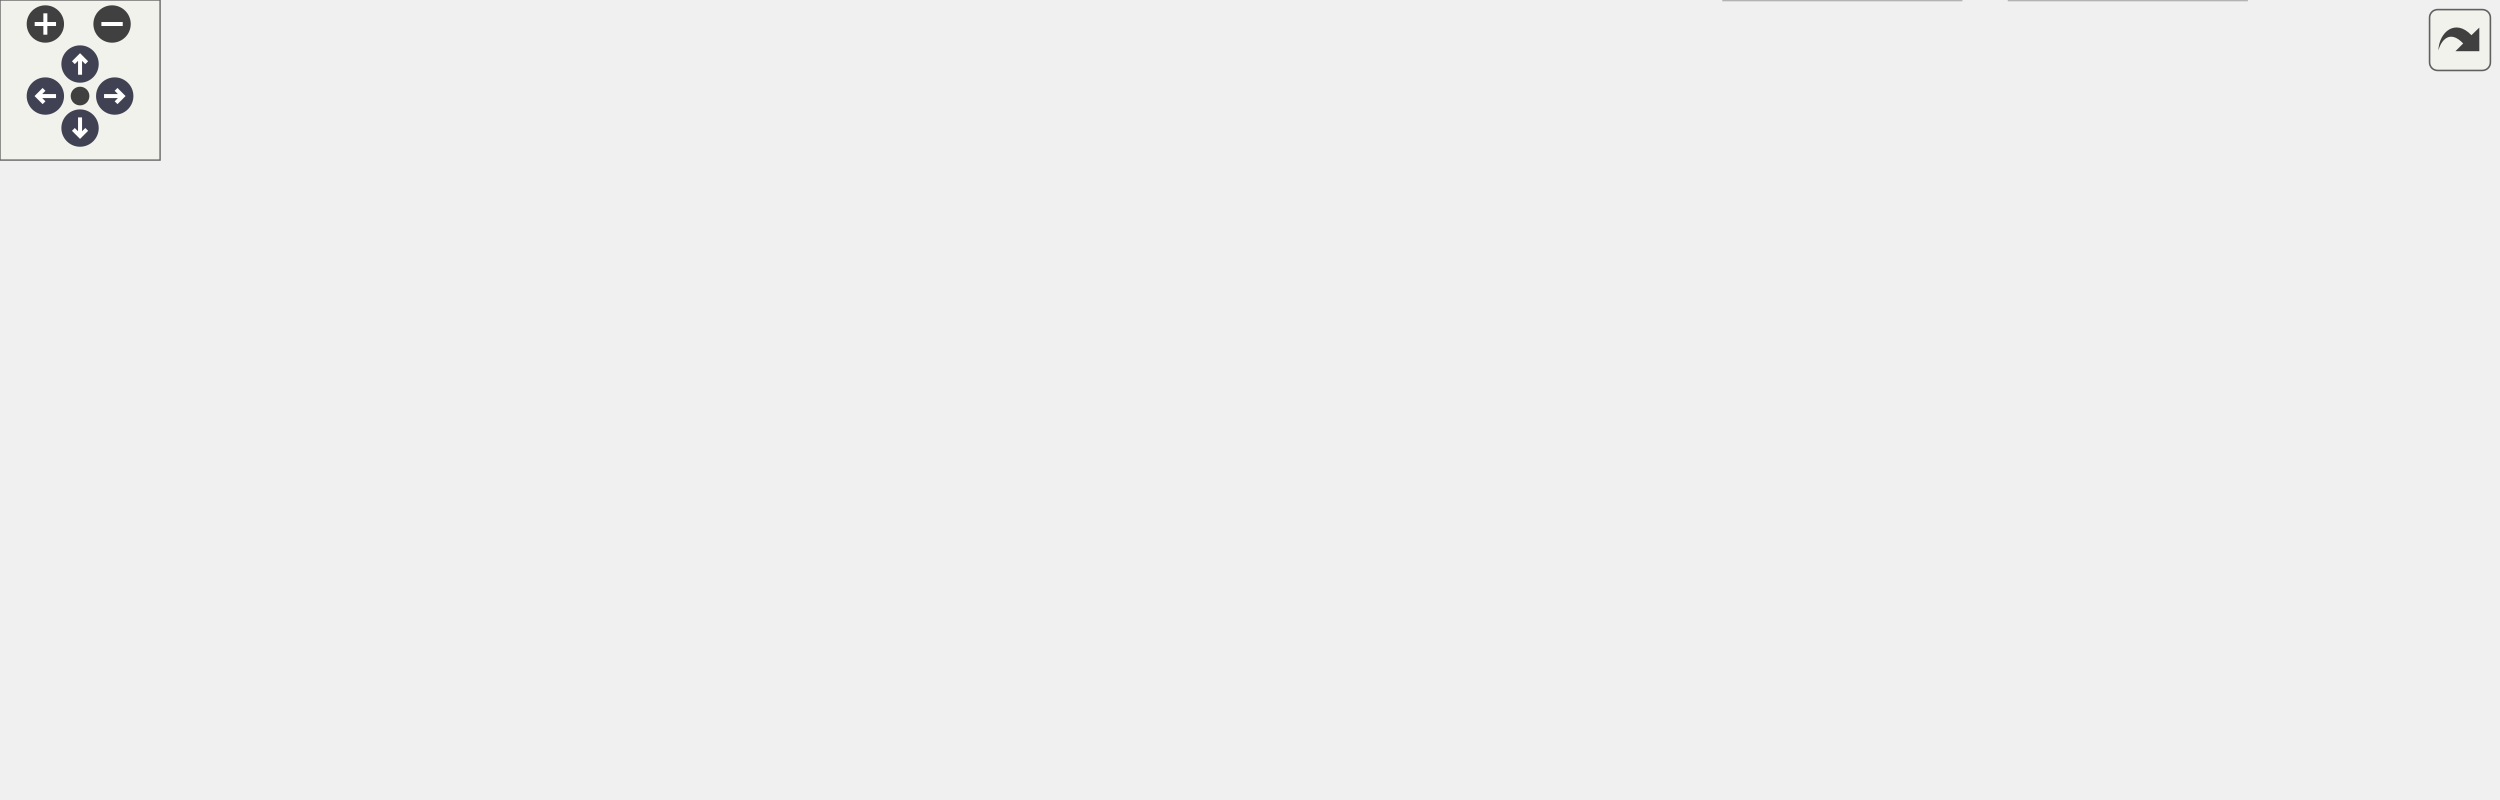
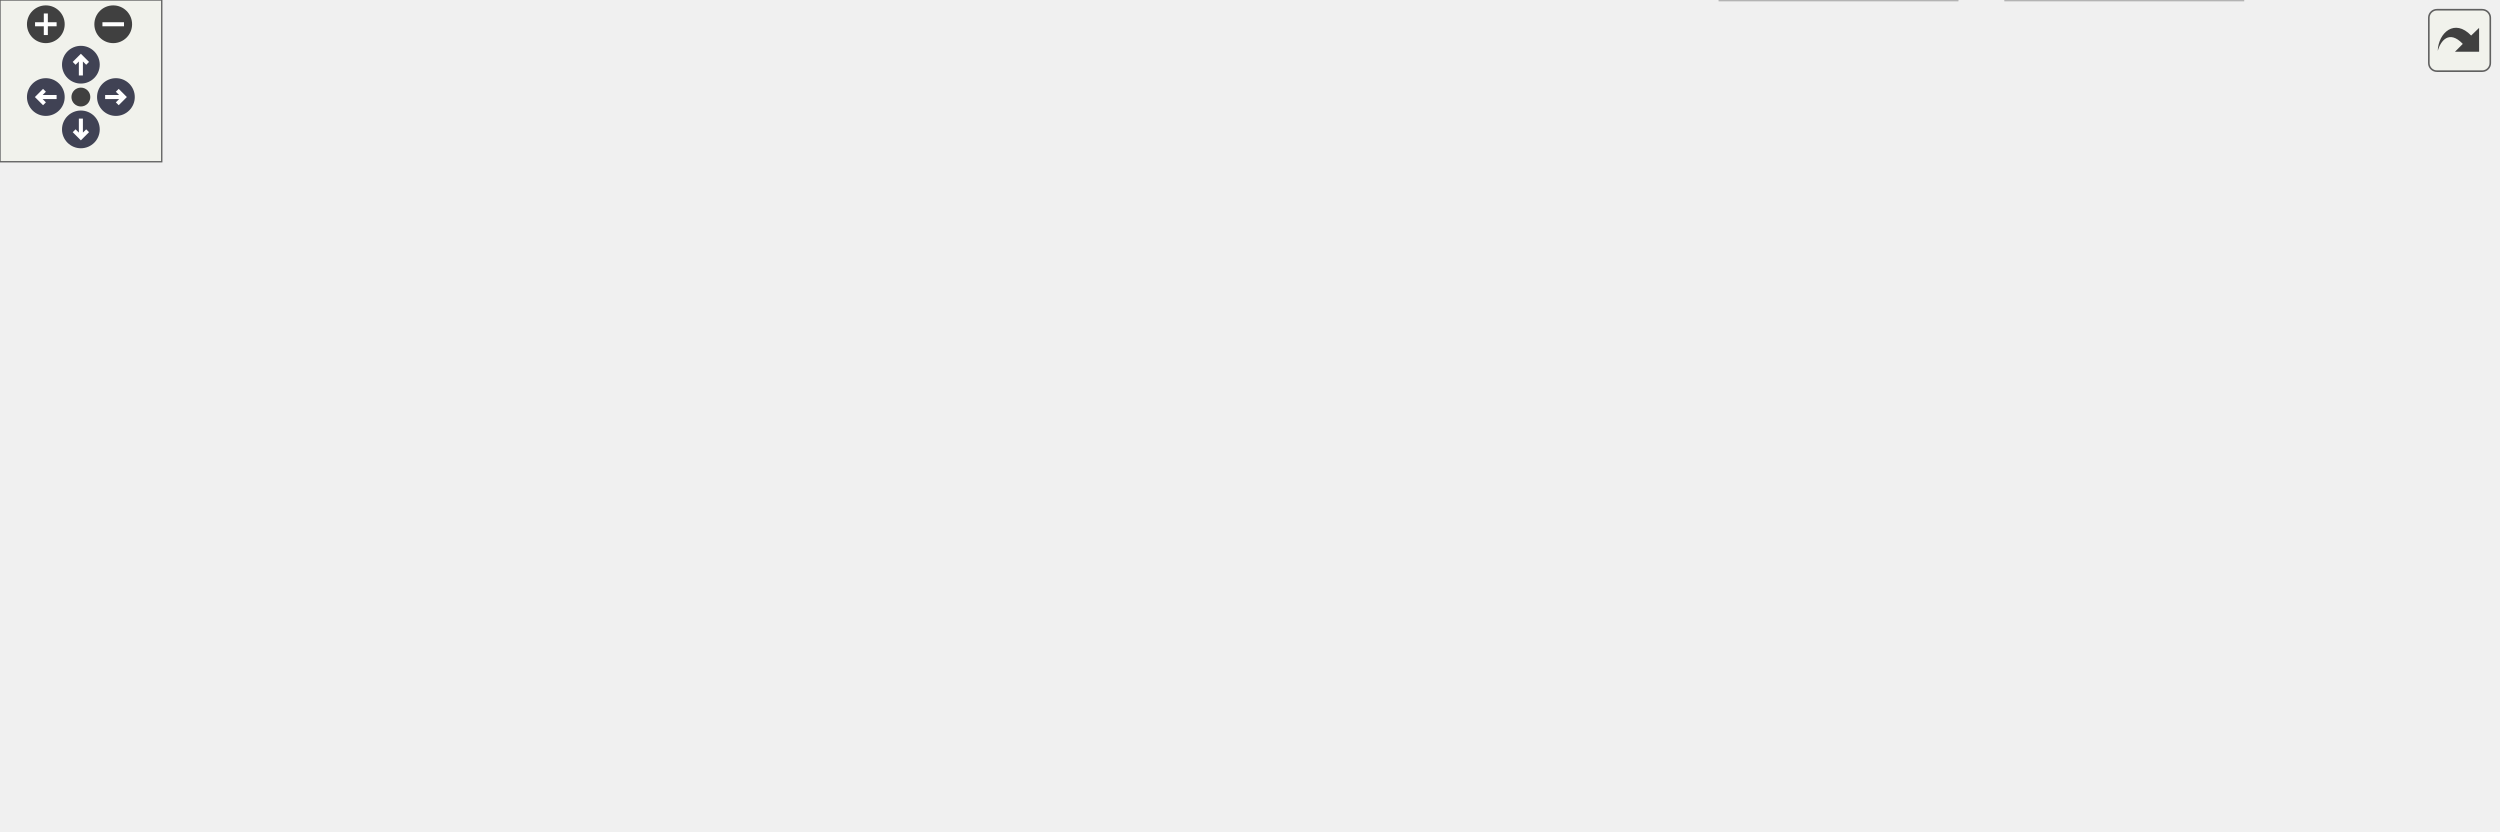
<svg xmlns="http://www.w3.org/2000/svg" xmlns:xlink="http://www.w3.org/1999/xlink" id="main" version="1.1" xml:space="preserve">
  <style type="text/css">
.node, .edge {opacity: 0.7;}
.node.selected, .edge.selected {opacity: 1;}
.edge:hover path { stroke: red; }
.edge:hover polygon { stroke: red; fill: red; }
</style>
  <defs>
    <circle id="rim" cx="0" cy="0" r="7" />
    <circle id="rim2" cx="0" cy="0" r="3.5" />
    <g id="zoomPlus">
      <use xlink:href="#rim" fill="#404040">
        <set attributeName="fill" to="#808080" begin="zoomplus.mouseover" end="zoomplus.mouseout" />
      </use>
      <path d="M-4,0h8M0,-4v8" fill="none" stroke="white" stroke-width="1.5" pointer-events="none" />
    </g>
    <g id="zoomMin">
      <use xlink:href="#rim" fill="#404040">
        <set attributeName="fill" to="#808080" begin="zoomminus.mouseover" end="zoomminus.mouseout" />
      </use>
      <path d="M-4,0h8" fill="none" stroke="white" stroke-width="1.5" pointer-events="none" />
    </g>
    <g id="arrowUp" transform="translate(30 24)">
      <use xlink:href="#rim" />
      <path pointer-events="none" fill="none" stroke="white" stroke-width="1.5" d="M0,-3.0v7 M-2.5,-0.5L0,-3.0L2.5,-0.5" />
    </g>
    <g id="arrowRight" transform="rotate(90) translate(36 -43)">
      <use xlink:href="#rim" />
      <path pointer-events="none" fill="none" stroke="white" stroke-width="1.5" d="M0,-3.0v7 M-2.5,-0.5L0,-3.0L2.5,-0.5" />
    </g>
    <g id="arrowDown" transform="rotate(180) translate(-30 -48)">
      <use xlink:href="#rim" />
      <path pointer-events="none" fill="none" stroke="white" stroke-width="1.5" d="M0,-3.0v7 M-2.5,-0.5L0,-3.0L2.5,-0.5" />
    </g>
    <g id="arrowLeft" transform="rotate(270) translate(-36 17)">
      <use xlink:href="#rim" />
      <path pointer-events="none" fill="none" stroke="white" stroke-width="1.5" d="M0,-3.0v7 M-2.5,-0.5L0,-3.0L2.5,-0.5" />
    </g>
    <g id="resetDef">
      <use xlink:href="#rim2" fill="#404040">
        <set attributeName="fill" to="#808080" begin="reset.mouseover" end="reset.mouseout" />
      </use>
    </g>
  </defs>
  <svg id="graph" class="graph">
    <g id="viewport">
      <g id="Node000001" class="node">
        <g id="a_Node000001">
          <a xlink:title=" ">
-             <polygon fill="#999999" stroke="#666666" points="332,-239 289,-239 289,-220 332,-220 332,-239" />
-             <text text-anchor="middle" x="310.5" y="-227" font-family="Helvetica,sans-Serif" font-size="10.00">can.h</text>
+             <polygon fill="#999999" stroke="#666666" points="563.12,-247.75 520.88,-247.75 520.88,-227 563.12,-227 563.12,-247.75" />
+             <text xml:space="preserve" text-anchor="middle" x="542" y="-234.25" font-family="Helvetica,sans-Serif" font-size="10.00">can.h</text>
          </a>
        </g>
      </g>
      <g id="Node000002" class="node">
        <g id="a_Node000002">
          <a xlink:title=" ">
-             <polygon fill="#e0e0e0" stroke="#999999" points="662.5,-74 612.5,-74 612.5,-55 662.5,-55 662.5,-74" />
-             <text text-anchor="middle" x="637.5" y="-62" font-family="Helvetica,sans-Serif" font-size="10.00">stdio.h</text>
+             <polygon fill="#e0e0e0" stroke="#999999" points="653.5,-77.5 604.5,-77.5 604.5,-56.75 653.5,-56.75 653.5,-77.5" />
+             <text xml:space="preserve" text-anchor="middle" x="629" y="-64" font-family="Helvetica,sans-Serif" font-size="10.00">stdio.h</text>
          </a>
        </g>
      </g>
      <g id="edge1_Node000001_Node000002" class="edge">
        <g id="a_edge1_Node000001_Node000002">
          <a xlink:title=" ">
-             <path fill="none" stroke="#63b8ff" d="M332.03,-221.4C355.82,-213.31 395.04,-199.23 427.5,-184 498.08,-150.89 577.09,-103.25 614.93,-79.73" />
-             <polygon fill="#63b8ff" stroke="#63b8ff" points="617,-82.57 623.63,-74.3 613.29,-76.63 617,-82.57" />
+             <path fill="none" stroke="#63b8ff" d="M543.93,-226.5C548.49,-204.79 561.36,-151.76 585,-113.5 591.35,-103.22 600.38,-93.38 608.61,-85.51" />
+             <polygon fill="#63b8ff" stroke="#63b8ff" points="610.91,-88.16 615.95,-78.84 606.2,-82.98 610.91,-88.16" />
          </a>
        </g>
      </g>
      <g id="Node000003" class="node">
        <g id="a_Node000003">
          <a xlink:title=" ">
-             <polygon fill="#e0e0e0" stroke="#999999" points="594.5,-74 522.5,-74 522.5,-55 594.5,-55 594.5,-74" />
-             <text text-anchor="middle" x="558.5" y="-62" font-family="Helvetica,sans-Serif" font-size="10.00">FreeRTOS.h</text>
+             <polygon fill="#e0e0e0" stroke="#999999" points="586.75,-77.5 515.25,-77.5 515.25,-56.75 586.75,-56.75 586.75,-77.5" />
+             <text xml:space="preserve" text-anchor="middle" x="551" y="-64" font-family="Helvetica,sans-Serif" font-size="10.00">FreeRTOS.h</text>
          </a>
        </g>
      </g>
      <g id="edge2_Node000001_Node000003" class="edge">
        <g id="a_edge2_Node000001_Node000003">
          <a xlink:title=" ">
-             <path fill="none" stroke="#63b8ff" d="M327.95,-219.92C360.06,-203.84 430.19,-167.31 484.5,-129 505.32,-114.32 527.23,-94.96 541.75,-81.49" />
-             <polygon fill="#63b8ff" stroke="#63b8ff" points="544.49,-83.72 549.39,-74.32 539.7,-78.61 544.49,-83.72" />
+             <path fill="none" stroke="#63b8ff" d="M542.24,-226.81C542.78,-206.12 544.28,-155.69 547,-113.5 547.51,-105.52 548.25,-96.76 548.94,-89.08" />
+             <polygon fill="#63b8ff" stroke="#63b8ff" points="552.41,-89.64 549.87,-79.36 545.44,-88.98 552.41,-89.64" />
          </a>
        </g>
      </g>
      <g id="Node000004" class="node">
        <g id="a_Node000004">
          <a xlink:title=" ">
-             <polygon fill="#e0e0e0" stroke="#999999" points="47,-74 0,-74 0,-55 47,-55 47,-74" />
-             <text text-anchor="middle" x="23.5" y="-62" font-family="Helvetica,sans-Serif" font-size="10.00">task.h</text>
+             <polygon fill="#e0e0e0" stroke="#999999" points="46,-77.5 0,-77.5 0,-56.75 46,-56.75 46,-77.5" />
+             <text xml:space="preserve" text-anchor="middle" x="23" y="-64" font-family="Helvetica,sans-Serif" font-size="10.00">task.h</text>
          </a>
        </g>
      </g>
      <g id="edge3_Node000001_Node000004" class="edge">
        <g id="a_edge3_Node000001_Node000004">
          <a xlink:title=" ">
-             <path fill="none" stroke="#63b8ff" d="M288.67,-229.12C231.54,-229.4 77.6,-221.2 13.5,-129 4.26,-115.71 8.7,-97.1 14.28,-83.46" />
-             <polygon fill="#63b8ff" stroke="#63b8ff" points="17.56,-84.72 18.57,-74.17 11.2,-81.78 17.56,-84.72" />
+             <path fill="none" stroke="#63b8ff" d="M520.53,-235.59C462.65,-233.07 298.82,-223.41 167,-191 97.78,-173.98 57.51,-192.89 17,-134.25 7.79,-120.91 10.51,-102.28 14.83,-88.18" />
+             <polygon fill="#63b8ff" stroke="#63b8ff" points="18.02,-89.65 18.1,-79.06 11.43,-87.29 18.02,-89.65" />
          </a>
        </g>
      </g>
      <g id="Node000005" class="node">
        <g id="a_Node000005">
          <a xlink:title=" ">
-             <polygon fill="#e0e0e0" stroke="#999999" points="78.5,-129 22.5,-129 22.5,-110 78.5,-110 78.5,-129" />
-             <text text-anchor="middle" x="50.5" y="-117" font-family="Helvetica,sans-Serif" font-size="10.00">queue.h</text>
+             <polygon fill="#e0e0e0" stroke="#999999" points="81.5,-134.25 26.5,-134.25 26.5,-113.5 81.5,-113.5 81.5,-134.25" />
+             <text xml:space="preserve" text-anchor="middle" x="54" y="-120.75" font-family="Helvetica,sans-Serif" font-size="10.00">queue.h</text>
          </a>
        </g>
      </g>
      <g id="edge4_Node000001_Node000005" class="edge">
        <g id="a_edge4_Node000001_Node000005">
          <a xlink:title=" ">
-             <path fill="none" stroke="#63b8ff" d="M289.66,-219.84C243.72,-200.76 133.58,-155.01 80.33,-132.89" />
-             <polygon fill="#63b8ff" stroke="#63b8ff" points="81.65,-129.65 71.08,-129.05 78.97,-136.12 81.65,-129.65" />
+             <path fill="none" stroke="#63b8ff" d="M520.64,-234.67C470.49,-230.35 341.59,-217.4 237,-191 183.27,-177.44 123.26,-154.11 87.08,-139.1" />
+             <polygon fill="#63b8ff" stroke="#63b8ff" points="88.62,-135.95 78.05,-135.31 85.92,-142.4 88.62,-135.95" />
          </a>
        </g>
      </g>
      <g id="Node000006" class="node">
        <g id="a_Node000006">
          <a xlink:title=" ">
-             <polygon fill="#e0e0e0" stroke="#999999" points="172.5,-129 96.5,-129 96.5,-110 172.5,-110 172.5,-129" />
-             <text text-anchor="middle" x="134.5" y="-117" font-family="Helvetica,sans-Serif" font-size="10.00">pico/stdlib.h</text>
+             <polygon fill="#e0e0e0" stroke="#999999" points="174.62,-134.25 99.38,-134.25 99.38,-113.5 174.62,-113.5 174.62,-134.25" />
+             <text xml:space="preserve" text-anchor="middle" x="137" y="-120.75" font-family="Helvetica,sans-Serif" font-size="10.00">pico/stdlib.h</text>
          </a>
        </g>
      </g>
      <g id="edge5_Node000001_Node000006" class="edge">
        <g id="a_edge5_Node000001_Node000006">
          <a xlink:title=" ">
-             <path fill="none" stroke="#63b8ff" d="M296.39,-219.84C266.01,-201.2 194.17,-157.11 157.26,-134.46" />
-             <polygon fill="#63b8ff" stroke="#63b8ff" points="159.03,-131.44 148.67,-129.2 155.37,-137.41 159.03,-131.44" />
+             <path fill="none" stroke="#63b8ff" d="M520.39,-233.76C477.8,-228.29 380.27,-214.2 301,-191 253.22,-177.02 200.16,-154.22 167.69,-139.38" />
+             <polygon fill="#63b8ff" stroke="#63b8ff" points="169.42,-136.32 158.88,-135.31 166.49,-142.68 169.42,-136.32" />
          </a>
        </g>
      </g>
      <g id="Node000007" class="node">
        <g id="a_Node000007">
          <a xlink:href="log_8h.html" target="_top" xlink:title=" ">
-             <polygon fill="white" stroke="#666666" points="331,-184 290,-184 290,-165 331,-165 331,-184" />
-             <text text-anchor="middle" x="310.5" y="-172" font-family="Helvetica,sans-Serif" font-size="10.00">log.h</text>
+             <polygon fill="white" stroke="#666666" points="350,-191 310,-191 310,-170.25 350,-170.25 350,-191" />
+             <text xml:space="preserve" text-anchor="middle" x="330" y="-177.5" font-family="Helvetica,sans-Serif" font-size="10.00">log.h</text>
          </a>
        </g>
      </g>
      <g id="edge6_Node000001_Node000007" class="edge">
        <g id="a_edge6_Node000001_Node000007">
          <a xlink:title=" ">
-             <path fill="none" stroke="#63b8ff" d="M310.5,-219.75C310.5,-212.8 310.5,-202.85 310.5,-194.13" />
-             <polygon fill="#63b8ff" stroke="#63b8ff" points="314,-194.09 310.5,-184.09 307,-194.09 314,-194.09" />
+             <path fill="none" stroke="#63b8ff" d="M520.51,-230.82C482.9,-221.11 405.02,-201 361.38,-189.73" />
+             <polygon fill="#63b8ff" stroke="#63b8ff" points="362.32,-186.36 351.77,-187.25 360.57,-193.14 362.32,-186.36" />
          </a>
        </g>
      </g>
      <g id="Node000016" class="node">
        <g id="a_Node000016">
          <a xlink:href="mcp2515_8h.html" target="_top" xlink:title=" ">
-             <polygon fill="white" stroke="#666666" points="673,-129 602,-129 602,-110 673,-110 673,-129" />
-             <text text-anchor="middle" x="637.5" y="-117" font-family="Helvetica,sans-Serif" font-size="10.00">mcp2515.h</text>
+             <polygon fill="white" stroke="#666666" points="664,-134.25 594,-134.25 594,-113.5 664,-113.5 664,-134.25" />
+             <text xml:space="preserve" text-anchor="middle" x="629" y="-120.75" font-family="Helvetica,sans-Serif" font-size="10.00">mcp2515.h</text>
          </a>
        </g>
      </g>
      <g id="edge25_Node000001_Node000016" class="edge">
        <g id="a_edge25_Node000001_Node000016">
          <a xlink:title=" ">
-             <path fill="none" stroke="#63b8ff" d="M332.28,-227.04C389.76,-222.88 544.04,-209.55 587.5,-184 605.78,-173.25 619.9,-153.06 628.4,-138.33" />
-             <polygon fill="#63b8ff" stroke="#63b8ff" points="631.68,-139.64 633.38,-129.18 625.53,-136.3 631.68,-139.64" />
+             <path fill="none" stroke="#63b8ff" d="M549.42,-226.87C563.79,-208.45 595.67,-167.59 614.43,-143.55" />
+             <polygon fill="#63b8ff" stroke="#63b8ff" points="617.03,-145.91 620.42,-135.87 611.51,-141.6 617.03,-145.91" />
+           </a>
+         </g>
+       </g>
+       <g id="Node000021" class="node">
+         <g id="a_Node000021">
+           <a xlink:title=" ">
+             <polygon fill="#e0e0e0" stroke="#999999" points="701.25,-191 626.75,-191 626.75,-170.25 701.25,-170.25 701.25,-191" />
+             <text xml:space="preserve" text-anchor="middle" x="664" y="-177.5" font-family="Helvetica,sans-Serif" font-size="10.00">isotp_user.h</text>
+           </a>
+         </g>
+       </g>
+       <g id="edge34_Node000001_Node000021" class="edge">
+         <g id="a_edge34_Node000001_Node000021">
+           <a xlink:title=" ">
+             <path fill="none" stroke="#63b8ff" d="M563.53,-226.71C582.49,-218.2 610.37,-205.69 631.95,-196.01" />
+             <polygon fill="#63b8ff" stroke="#63b8ff" points="633.2,-199.28 640.89,-191.99 630.34,-192.9 633.2,-199.28" />
+           </a>
+         </g>
+       </g>
+       <g id="Node000022" class="node">
+         <g id="a_Node000022">
+           <a xlink:title=" ">
+             <polygon fill="#e0e0e0" stroke="#999999" points="768.5,-191 719.5,-191 719.5,-170.25 768.5,-170.25 768.5,-191" />
+             <text xml:space="preserve" text-anchor="middle" x="744" y="-177.5" font-family="Helvetica,sans-Serif" font-size="10.00">isotp.h</text>
+           </a>
+         </g>
+       </g>
+       <g id="edge35_Node000001_Node000022" class="edge">
+         <g id="a_edge35_Node000001_Node000022">
+           <a xlink:title=" ">
+             <path fill="none" stroke="#63b8ff" d="M563.49,-230.61C593.58,-222.53 650.24,-207.28 708.27,-191.46" />
+             <polygon fill="#63b8ff" stroke="#63b8ff" points="708.94,-194.91 717.66,-188.9 707.09,-188.16 708.94,-194.91" />
+           </a>
+         </g>
+       </g>
+       <g id="Node000023" class="node">
+         <g id="a_Node000023">
+           <a xlink:title=" ">
+             <polygon fill="#e0e0e0" stroke="#999999" points="875.75,-191 786.25,-191 786.25,-170.25 875.75,-170.25 875.75,-191" />
+             <text xml:space="preserve" text-anchor="middle" x="831" y="-177.5" font-family="Helvetica,sans-Serif" font-size="10.00">isotp_defines.h</text>
+           </a>
+         </g>
+       </g>
+       <g id="edge36_Node000001_Node000023" class="edge">
+         <g id="a_edge36_Node000001_Node000023">
+           <a xlink:title=" ">
+             <path fill="none" stroke="#63b8ff" d="M563.25,-232.35C607.34,-224 710,-204.55 774.63,-192.3" />
+             <polygon fill="#63b8ff" stroke="#63b8ff" points="775.17,-195.76 784.35,-190.46 773.87,-188.89 775.17,-195.76" />
          </a>
        </g>
      </g>
      <g id="edge11_Node000007_Node000003" class="edge">
        <g id="a_edge11_Node000007_Node000003">
          <a xlink:title=" ">
-             <path fill="none" stroke="#63b8ff" d="M331.12,-168.58C359.08,-161.56 410.26,-147.45 451.5,-129 482.93,-114.94 516.71,-93.77 537.72,-79.79" />
-             <polygon fill="#63b8ff" stroke="#63b8ff" points="539.82,-82.6 546.16,-74.11 535.91,-76.79 539.82,-82.6" />
+             <path fill="none" stroke="#63b8ff" d="M350.1,-173.52C374.41,-165.79 416.25,-151.42 450,-134.25 478.6,-119.7 509.13,-98.9 529.04,-84.53" />
+             <polygon fill="#63b8ff" stroke="#63b8ff" points="530.93,-87.48 536.94,-78.75 526.8,-81.83 530.93,-87.48" />
          </a>
        </g>
      </g>
      <g id="edge12_Node000007_Node000004" class="edge">
        <g id="a_edge12_Node000007_Node000004">
          <a xlink:title=" ">
-             <path fill="none" stroke="#63b8ff" d="M292.69,-164.85C274.33,-155.92 244.88,-141.55 219.5,-129 202.57,-120.63 199.11,-116.81 181.5,-110 169.81,-105.48 99.59,-86.16 56.79,-74.52" />
-             <polygon fill="#63b8ff" stroke="#63b8ff" points="57.64,-71.12 47.07,-71.87 55.81,-77.87 57.64,-71.12" />
+             <path fill="none" stroke="#63b8ff" d="M309.82,-171.86C287.92,-163.27 252.05,-148.72 222,-134.25 204.66,-125.9 201.83,-120.74 184,-113.5 132.09,-92.4 114.31,-93.63 57.49,-78.12" />
+             <polygon fill="#63b8ff" stroke="#63b8ff" points="58.44,-74.75 47.87,-75.43 56.55,-81.49 58.44,-74.75" />
          </a>
        </g>
      </g>
      <g id="edge13_Node000007_Node000005" class="edge">
        <g id="a_edge13_Node000007_Node000005">
          <a xlink:title=" ">
-             <path fill="none" stroke="#63b8ff" d="M289.86,-169.59C252.07,-162.38 168.99,-146.33 89.01,-129.27" />
-             <polygon fill="#63b8ff" stroke="#63b8ff" points="89.27,-125.75 78.76,-127.08 87.81,-132.6 89.27,-125.75" />
+             <path fill="none" stroke="#63b8ff" d="M309.68,-176.26C269.9,-169.58 178.78,-153.78 92.85,-134.78" />
+             <polygon fill="#63b8ff" stroke="#63b8ff" points="93.86,-131.42 83.34,-132.66 92.34,-138.25 93.86,-131.42" />
          </a>
        </g>
      </g>
      <g id="edge7_Node000007_Node000006" class="edge">
        <g id="a_edge7_Node000007_Node000006">
          <a xlink:title=" ">
-             <path fill="none" stroke="#63b8ff" d="M289.97,-167.32C261.21,-158.66 208.42,-142.76 172.41,-131.91" />
-             <polygon fill="#63b8ff" stroke="#63b8ff" points="173.31,-128.53 162.73,-129 171.29,-135.24 173.31,-128.53" />
+             <path fill="none" stroke="#63b8ff" d="M309.71,-173.87C279.72,-165.36 222.77,-149.21 182.48,-137.78" />
+             <polygon fill="#63b8ff" stroke="#63b8ff" points="183.62,-134.46 173.05,-135.1 181.71,-141.2 183.62,-134.46" />
          </a>
        </g>
      </g>
      <g id="Node000008" class="node">
        <g id="a_Node000008">
          <a xlink:title=" ">
-             <polygon fill="#e0e0e0" stroke="#999999" points="118,-74 65,-74 65,-55 118,-55 118,-74" />
-             <text text-anchor="middle" x="91.5" y="-62" font-family="Helvetica,sans-Serif" font-size="10.00">string.h</text>
+             <polygon fill="#e0e0e0" stroke="#999999" points="116.38,-77.5 63.62,-77.5 63.62,-56.75 116.38,-56.75 116.38,-77.5" />
+             <text xml:space="preserve" text-anchor="middle" x="90" y="-64" font-family="Helvetica,sans-Serif" font-size="10.00">string.h</text>
          </a>
        </g>
      </g>
      <g id="edge8_Node000007_Node000008" class="edge">
        <g id="a_edge8_Node000007_Node000008">
          <a xlink:title=" ">
-             <path fill="none" stroke="#63b8ff" d="M310.37,-164.67C309.65,-150.88 306.18,-124.36 290.5,-110 238.03,-61.95 202.81,-88.15 128.04,-73.91" />
-             <polygon fill="#63b8ff" stroke="#63b8ff" points="128.73,-70.48 118.23,-71.86 127.3,-77.33 128.73,-70.48" />
+             <path fill="none" stroke="#63b8ff" d="M327.19,-169.81C322.46,-155.14 311.46,-127.71 292,-113.5 233.56,-70.82 201.86,-92.99 127.94,-77.93" />
+             <polygon fill="#63b8ff" stroke="#63b8ff" points="128.72,-74.52 118.2,-75.76 127.19,-81.35 128.72,-74.52" />
          </a>
        </g>
      </g>
      <g id="Node000009" class="node">
        <g id="a_Node000009">
          <a xlink:title=" ">
-             <polygon fill="#e0e0e0" stroke="#999999" points="282,-129 229,-129 229,-110 282,-110 282,-129" />
-             <text text-anchor="middle" x="255.5" y="-117" font-family="Helvetica,sans-Serif" font-size="10.00">stdint.h</text>
+             <polygon fill="#e0e0e0" stroke="#999999" points="283.38,-134.25 230.62,-134.25 230.62,-113.5 283.38,-113.5 283.38,-134.25" />
+             <text xml:space="preserve" text-anchor="middle" x="257" y="-120.75" font-family="Helvetica,sans-Serif" font-size="10.00">stdint.h</text>
          </a>
        </g>
      </g>
      <g id="edge9_Node000007_Node000009" class="edge">
        <g id="a_edge9_Node000007_Node000009">
          <a xlink:title=" ">
-             <path fill="none" stroke="#63b8ff" d="M301.42,-164.75C293.41,-157.03 281.54,-145.6 271.88,-136.28" />
-             <polygon fill="#63b8ff" stroke="#63b8ff" points="274.04,-133.51 264.41,-129.09 269.19,-138.55 274.04,-133.51" />
+             <path fill="none" stroke="#63b8ff" d="M316.95,-169.84C306.36,-161.9 291.21,-150.53 278.78,-141.21" />
+             <polygon fill="#63b8ff" stroke="#63b8ff" points="281.25,-138.69 271.15,-135.49 277.05,-144.29 281.25,-138.69" />
          </a>
        </g>
      </g>
      <g id="Node000010" class="node">
        <g id="a_Node000010">
          <a xlink:title=" ">
-             <polygon fill="#e0e0e0" stroke="#999999" points="198.5,-74 136.5,-74 136.5,-55 198.5,-55 198.5,-74" />
-             <text text-anchor="middle" x="167.5" y="-62" font-family="Helvetica,sans-Serif" font-size="10.00">stdbool.h</text>
+             <polygon fill="#e0e0e0" stroke="#999999" points="195.5,-77.5 134.5,-77.5 134.5,-56.75 195.5,-56.75 195.5,-77.5" />
+             <text xml:space="preserve" text-anchor="middle" x="165" y="-64" font-family="Helvetica,sans-Serif" font-size="10.00">stdbool.h</text>
          </a>
        </g>
      </g>
      <g id="edge10_Node000007_Node000010" class="edge">
        <g id="a_edge10_Node000007_Node000010">
          <a xlink:title=" ">
-             <path fill="none" stroke="#63b8ff" d="M316.44,-164.76C324.59,-151.57 336.89,-126.39 324.5,-110 317.37,-100.57 252.73,-84.5 208.65,-74.48" />
-             <polygon fill="#63b8ff" stroke="#63b8ff" points="209.29,-71.03 198.76,-72.25 207.75,-77.86 209.29,-71.03" />
+             <path fill="none" stroke="#63b8ff" d="M332.41,-169.84C335.26,-155.72 338.11,-129.55 325,-113.5 321.15,-108.79 252.97,-90.6 206.87,-78.73" />
+             <polygon fill="#63b8ff" stroke="#63b8ff" points="207.99,-75.41 197.43,-76.31 206.25,-82.19 207.99,-75.41" />
          </a>
        </g>
      </g>
      <g id="Node000011" class="node">
        <g id="a_Node000011">
          <a xlink:title=" ">
-             <polygon fill="#e0e0e0" stroke="#999999" points="504.5,-74 442.5,-74 442.5,-55 504.5,-55 504.5,-74" />
-             <text text-anchor="middle" x="473.5" y="-62" font-family="Helvetica,sans-Serif" font-size="10.00">semphr.h</text>
+             <polygon fill="#e0e0e0" stroke="#999999" points="497.5,-77.5 436.5,-77.5 436.5,-56.75 497.5,-56.75 497.5,-77.5" />
+             <text xml:space="preserve" text-anchor="middle" x="467" y="-64" font-family="Helvetica,sans-Serif" font-size="10.00">semphr.h</text>
          </a>
        </g>
      </g>
      <g id="edge14_Node000007_Node000011" class="edge">
        <g id="a_edge14_Node000007_Node000011">
          <a xlink:title=" ">
-             <path fill="none" stroke="#63b8ff" d="M331.09,-169.61C356.17,-164.05 398.86,-151.88 428.5,-129 444.34,-116.77 456.91,-97.45 464.69,-83.33" />
-             <polygon fill="#63b8ff" stroke="#63b8ff" points="467.96,-84.62 469.49,-74.14 461.76,-81.38 467.96,-84.62" />
+             <path fill="none" stroke="#63b8ff" d="M350.43,-174.13C371.81,-167.55 405.34,-154.76 428,-134.25 442.03,-121.55 452.5,-102.58 459.04,-88.22" />
+             <polygon fill="#63b8ff" stroke="#63b8ff" points="462.14,-89.86 462.84,-79.28 455.7,-87.12 462.14,-89.86" />
          </a>
        </g>
      </g>
      <g id="Node000012" class="node">
        <g id="a_Node000012">
          <a xlink:href="gse_8h.html" target="_top" xlink:title=" ">
-             <polygon fill="white" stroke="#666666" points="420,-129 377,-129 377,-110 420,-110 420,-129" />
-             <text text-anchor="middle" x="398.5" y="-117" font-family="Helvetica,sans-Serif" font-size="10.00">gse.h</text>
+             <polygon fill="white" stroke="#666666" points="419.12,-134.25 376.88,-134.25 376.88,-113.5 419.12,-113.5 419.12,-134.25" />
+             <text xml:space="preserve" text-anchor="middle" x="398" y="-120.75" font-family="Helvetica,sans-Serif" font-size="10.00">gse.h</text>
          </a>
        </g>
      </g>
      <g id="edge15_Node000007_Node000012" class="edge">
        <g id="a_edge15_Node000007_Node000012">
          <a xlink:title=" ">
-             <path fill="none" stroke="#63b8ff" d="M324.64,-164.98C338.29,-156.77 359.19,-144.18 375.28,-134.49" />
-             <polygon fill="#63b8ff" stroke="#63b8ff" points="377.34,-137.33 384.1,-129.17 373.73,-131.33 377.34,-137.33" />
+             <path fill="none" stroke="#63b8ff" d="M342.16,-169.84C351.83,-162.05 365.58,-150.97 377.02,-141.76" />
+             <polygon fill="#63b8ff" stroke="#63b8ff" points="379.18,-144.53 384.77,-135.53 374.79,-139.07 379.18,-144.53" />
          </a>
        </g>
      </g>
      <g id="edge16_Node000012_Node000002" class="edge">
        <g id="a_edge16_Node000012_Node000002">
          <a xlink:title=" ">
-             <path fill="none" stroke="#63b8ff" d="M420.1,-114.04C455.91,-106.6 530.09,-90.99 602.53,-74.17" />
-             <polygon fill="#63b8ff" stroke="#63b8ff" points="603.33,-77.58 612.27,-71.9 601.74,-70.76 603.33,-77.58" />
+             <path fill="none" stroke="#63b8ff" d="M419.48,-118.33C454.06,-110.94 524.48,-95.55 593.17,-78.14" />
+             <polygon fill="#63b8ff" stroke="#63b8ff" points="593.88,-81.57 602.7,-75.7 592.15,-74.79 593.88,-81.57" />
          </a>
        </g>
      </g>
      <g id="edge20_Node000012_Node000003" class="edge">
        <g id="a_edge20_Node000012_Node000003">
          <a xlink:title=" ">
-             <path fill="none" stroke="#63b8ff" d="M420.08,-111.35C446.48,-102.61 491.54,-87.68 523.06,-77.24" />
-             <polygon fill="#63b8ff" stroke="#63b8ff" points="524.38,-80.49 532.78,-74.02 522.18,-73.84 524.38,-80.49" />
+             <path fill="none" stroke="#63b8ff" d="M419.6,-115.15C443.77,-106.5 483.41,-92.31 512.84,-81.78" />
+             <polygon fill="#63b8ff" stroke="#63b8ff" points="513.91,-85.12 522.14,-78.45 511.55,-78.53 513.91,-85.12" />
          </a>
        </g>
      </g>
      <g id="edge22_Node000012_Node000004" class="edge">
        <g id="a_edge22_Node000012_Node000004">
          <a xlink:title=" ">
-             <path fill="none" stroke="#63b8ff" d="M376.67,-116.67C323.52,-111.99 183.07,-98.37 57.01,-74.08" />
-             <polygon fill="#63b8ff" stroke="#63b8ff" points="57.67,-70.64 47.19,-72.16 56.33,-77.51 57.67,-70.64" />
+             <path fill="none" stroke="#63b8ff" d="M376.53,-121.19C323.77,-116.8 183.44,-103.67 57.3,-77.71" />
+             <polygon fill="#63b8ff" stroke="#63b8ff" points="58.3,-74.34 47.79,-75.71 56.86,-81.19 58.3,-74.34" />
          </a>
        </g>
      </g>
      <g id="edge19_Node000012_Node000008" class="edge">
        <g id="a_edge19_Node000012_Node000008">
          <a xlink:title=" ">
-             <path fill="none" stroke="#63b8ff" d="M376.98,-115.48C332.48,-109.13 226.94,-93.51 128.05,-73.98" />
-             <polygon fill="#63b8ff" stroke="#63b8ff" points="128.68,-70.54 118.19,-72.02 127.31,-77.41 128.68,-70.54" />
+             <path fill="none" stroke="#63b8ff" d="M376.63,-120.04C332.11,-113.99 226.02,-98.78 127.71,-77.93" />
+             <polygon fill="#63b8ff" stroke="#63b8ff" points="128.68,-74.56 118.17,-75.88 127.21,-81.4 128.68,-74.56" />
          </a>
        </g>
      </g>
      <g id="edge17_Node000012_Node000010" class="edge">
        <g id="a_edge17_Node000012_Node000010">
          <a xlink:title=" ">
-             <path fill="none" stroke="#63b8ff" d="M376.8,-113.35C372.09,-112.24 367.13,-111.07 362.5,-110 309.29,-97.65 247.84,-83.67 208.38,-74.73" />
-             <polygon fill="#63b8ff" stroke="#63b8ff" points="209.11,-71.31 198.59,-72.52 207.57,-78.14 209.11,-71.31" />
+             <path fill="none" stroke="#63b8ff" d="M376.56,-117C372.09,-115.81 367.4,-114.59 363,-113.5 296.37,-96.99 276.97,-93.98 206.37,-77.8" />
+             <polygon fill="#63b8ff" stroke="#63b8ff" points="207.58,-74.48 197.05,-75.65 206,-81.3 207.58,-74.48" />
          </a>
        </g>
      </g>
      <g id="edge21_Node000012_Node000011" class="edge">
        <g id="a_edge21_Node000012_Node000011">
          <a xlink:title=" ">
-             <path fill="none" stroke="#63b8ff" d="M410.55,-109.98C421.96,-101.92 439.33,-89.65 452.93,-80.03" />
-             <polygon fill="#63b8ff" stroke="#63b8ff" points="455.08,-82.8 461.23,-74.17 451.04,-77.08 455.08,-82.8" />
+             <path fill="none" stroke="#63b8ff" d="M410.34,-113.09C420.25,-105.22 434.39,-94 446.06,-84.74" />
+             <polygon fill="#63b8ff" stroke="#63b8ff" points="447.93,-87.73 453.59,-78.77 443.58,-82.24 447.93,-87.73" />
          </a>
        </g>
      </g>
      <g id="Node000013" class="node">
        <g id="a_Node000013">
          <a xlink:title=" ">
-             <polygon fill="#e0e0e0" stroke="#999999" points="424,-74 371,-74 371,-55 424,-55 424,-74" />
-             <text text-anchor="middle" x="397.5" y="-62" font-family="Helvetica,sans-Serif" font-size="10.00">stdlib.h</text>
+             <polygon fill="#e0e0e0" stroke="#999999" points="418,-77.5 366,-77.5 366,-56.75 418,-56.75 418,-77.5" />
+             <text xml:space="preserve" text-anchor="middle" x="392" y="-64" font-family="Helvetica,sans-Serif" font-size="10.00">stdlib.h</text>
          </a>
        </g>
      </g>
      <g id="edge18_Node000012_Node000013" class="edge">
        <g id="a_edge18_Node000012_Node000013">
          <a xlink:title=" ">
-             <path fill="none" stroke="#63b8ff" d="M398.33,-109.75C398.2,-102.8 398.02,-92.85 397.85,-84.13" />
-             <polygon fill="#63b8ff" stroke="#63b8ff" points="401.35,-84.02 397.66,-74.09 394.35,-84.15 401.35,-84.02" />
+             <path fill="none" stroke="#63b8ff" d="M396.93,-113.09C396.2,-106.47 395.22,-97.47 394.32,-89.27" />
+             <polygon fill="#63b8ff" stroke="#63b8ff" points="397.8,-88.89 393.23,-79.33 390.84,-89.65 397.8,-88.89" />
          </a>
        </g>
      </g>
      <g id="Node000014" class="node">
        <g id="a_Node000014">
          <a xlink:title=" ">
-             <polygon fill="#e0e0e0" stroke="#999999" points="264,-74 217,-74 217,-55 264,-55 264,-74" />
-             <text text-anchor="middle" x="240.5" y="-62" font-family="Helvetica,sans-Serif" font-size="10.00">tusb.h</text>
+             <polygon fill="#e0e0e0" stroke="#999999" points="260,-77.5 214,-77.5 214,-56.75 260,-56.75 260,-77.5" />
+             <text xml:space="preserve" text-anchor="middle" x="237" y="-64" font-family="Helvetica,sans-Serif" font-size="10.00">tusb.h</text>
          </a>
        </g>
      </g>
      <g id="edge23_Node000012_Node000014" class="edge">
        <g id="a_edge23_Node000012_Node000014">
          <a xlink:title=" ">
-             <path fill="none" stroke="#63b8ff" d="M376.86,-111.24C350.25,-102.31 304.78,-87.06 273.73,-76.65" />
-             <polygon fill="#63b8ff" stroke="#63b8ff" points="274.79,-73.31 264.19,-73.45 272.56,-79.95 274.79,-73.31" />
+             <path fill="none" stroke="#63b8ff" d="M376.62,-115.6C349.61,-106.42 302.81,-90.5 270.9,-79.65" />
+             <polygon fill="#63b8ff" stroke="#63b8ff" points="272.32,-76.44 261.73,-76.53 270.07,-83.07 272.32,-76.44" />
          </a>
        </g>
      </g>
      <g id="Node000015" class="node">
        <g id="a_Node000015">
          <a xlink:title=" ">
-             <polygon fill="#e0e0e0" stroke="#999999" points="353,-74 282,-74 282,-55 353,-55 353,-74" />
-             <text text-anchor="middle" x="317.5" y="-62" font-family="Helvetica,sans-Serif" font-size="10.00">pico/error.h</text>
+             <polygon fill="#e0e0e0" stroke="#999999" points="348.38,-77.5 277.62,-77.5 277.62,-56.75 348.38,-56.75 348.38,-77.5" />
+             <text xml:space="preserve" text-anchor="middle" x="313" y="-64" font-family="Helvetica,sans-Serif" font-size="10.00">pico/error.h</text>
          </a>
        </g>
      </g>
      <g id="edge24_Node000012_Node000015" class="edge">
        <g id="a_edge24_Node000012_Node000015">
          <a xlink:title=" ">
-             <path fill="none" stroke="#63b8ff" d="M385.49,-109.98C373.04,-101.84 354.04,-89.41 339.29,-79.76" />
-             <polygon fill="#63b8ff" stroke="#63b8ff" points="341.04,-76.72 330.75,-74.17 337.2,-82.57 341.04,-76.72" />
+             <path fill="none" stroke="#63b8ff" d="M382.8,-113.09C370.23,-104.99 352.14,-93.33 337.52,-83.92" />
+             <polygon fill="#63b8ff" stroke="#63b8ff" points="339.64,-81.12 329.34,-78.65 335.85,-87.01 339.64,-81.12" />
          </a>
        </g>
      </g>
      <g id="edge26_Node000016_Node000002" class="edge">
        <g id="a_edge26_Node000016_Node000002">
          <a xlink:title=" ">
-             <path fill="none" stroke="#63b8ff" d="M637.5,-109.75C637.5,-102.8 637.5,-92.85 637.5,-84.13" />
-             <polygon fill="#63b8ff" stroke="#63b8ff" points="641,-84.09 637.5,-74.09 634,-84.09 641,-84.09" />
+             <path fill="none" stroke="#63b8ff" d="M629,-113.09C629,-106.47 629,-97.47 629,-89.27" />
+             <polygon fill="#63b8ff" stroke="#63b8ff" points="632.5,-89.34 629,-79.34 625.5,-89.34 632.5,-89.34" />
          </a>
        </g>
      </g>
      <g id="edge27_Node000016_Node000003" class="edge">
        <g id="a_edge27_Node000016_Node000003">
          <a xlink:title=" ">
-             <path fill="none" stroke="#63b8ff" d="M624.81,-109.98C612.67,-101.84 594.14,-89.41 579.75,-79.76" />
-             <polygon fill="#63b8ff" stroke="#63b8ff" points="581.68,-76.84 571.42,-74.17 577.78,-82.65 581.68,-76.84" />
+             <path fill="none" stroke="#63b8ff" d="M615.06,-113.09C603.63,-105.07 587.23,-93.56 573.89,-84.19" />
+             <polygon fill="#63b8ff" stroke="#63b8ff" points="576.26,-81.58 566.06,-78.7 572.24,-87.31 576.26,-81.58" />
          </a>
        </g>
      </g>
      <g id="edge33_Node000016_Node000011" class="edge">
        <g id="a_edge33_Node000016_Node000011">
          <a xlink:title=" ">
-             <path fill="none" stroke="#63b8ff" d="M611.15,-109.98C583.74,-101.13 540.61,-87.19 509.94,-77.28" />
-             <polygon fill="#63b8ff" stroke="#63b8ff" points="510.65,-73.83 500.06,-74.08 508.5,-80.49 510.65,-73.83" />
+             <path fill="none" stroke="#63b8ff" d="M600.04,-113.09C573.97,-104.28 535.44,-91.25 506.54,-81.49" />
+             <polygon fill="#63b8ff" stroke="#63b8ff" points="508.01,-78.29 497.42,-78.41 505.77,-84.92 508.01,-78.29" />
          </a>
        </g>
      </g>
      <g id="Node000017" class="node">
        <g id="a_Node000017">
          <a xlink:title=" ">
-             <polygon fill="#e0e0e0" stroke="#999999" points="735,-19 646,-19 646,0 735,0 735,-19" />
-             <text text-anchor="middle" x="690.5" y="-7" font-family="Helvetica,sans-Serif" font-size="10.00">hardware/spi.h</text>
+             <polygon fill="#e0e0e0" stroke="#999999" points="726,-20.75 638,-20.75 638,0 726,0 726,-20.75" />
+             <text xml:space="preserve" text-anchor="middle" x="682" y="-7.25" font-family="Helvetica,sans-Serif" font-size="10.00">hardware/spi.h</text>
          </a>
        </g>
      </g>
      <g id="edge28_Node000016_Node000017" class="edge">
        <g id="a_edge28_Node000016_Node000017">
          <a xlink:title=" ">
-             <path fill="none" stroke="#63b8ff" d="M645.56,-109.95C653.21,-101.43 664.52,-87.69 671.5,-74 678.78,-59.73 683.76,-42.2 686.79,-29.18" />
-             <polygon fill="#63b8ff" stroke="#63b8ff" points="690.28,-29.6 688.96,-19.09 683.43,-28.13 690.28,-29.6" />
+             <path fill="none" stroke="#63b8ff" d="M637.98,-113.13C645.6,-104.38 656.34,-90.9 663,-77.5 670.17,-63.09 675.05,-45.53 678.07,-32.13" />
+             <polygon fill="#63b8ff" stroke="#63b8ff" points="681.43,-33.18 680.03,-22.68 674.57,-31.76 681.43,-33.18" />
          </a>
        </g>
      </g>
      <g id="Node000018" class="node">
        <g id="a_Node000018">
          <a xlink:href="HardwareConfig_8h.html" target="_top" xlink:title="Macro definition for all hardware configuration (pin and bus assignment, etc).">
-             <polygon fill="white" stroke="#666666" points="822.5,-74 718.5,-74 718.5,-55 822.5,-55 822.5,-74" />
-             <text text-anchor="middle" x="770.5" y="-62" font-family="Helvetica,sans-Serif" font-size="10.00">HardwareConfig.h</text>
+             <polygon fill="white" stroke="#666666" points="813.5,-77.5 710.5,-77.5 710.5,-56.75 813.5,-56.75 813.5,-77.5" />
+             <text xml:space="preserve" text-anchor="middle" x="762" y="-64" font-family="Helvetica,sans-Serif" font-size="10.00">HardwareConfig.h</text>
          </a>
        </g>
      </g>
      <g id="edge29_Node000016_Node000018" class="edge">
        <g id="a_edge29_Node000016_Node000018">
          <a xlink:title=" ">
-             <path fill="none" stroke="#63b8ff" d="M658.87,-109.98C680.65,-101.3 714.66,-87.75 739.42,-77.88" />
-             <polygon fill="#63b8ff" stroke="#63b8ff" points="740.75,-81.12 748.74,-74.17 738.16,-74.62 740.75,-81.12" />
+             <path fill="none" stroke="#63b8ff" d="M652.78,-113.09C673.68,-104.48 704.34,-91.86 727.86,-82.18" />
+             <polygon fill="#63b8ff" stroke="#63b8ff" points="729.11,-85.45 737.03,-78.4 726.45,-78.97 729.11,-85.45" />
          </a>
        </g>
      </g>
      <g id="Node000020" class="node">
        <g id="a_Node000020">
          <a xlink:title=" ">
-             <polygon fill="#e0e0e0" stroke="#999999" points="936,-74 841,-74 841,-55 936,-55 936,-74" />
-             <text text-anchor="middle" x="888.5" y="-62" font-family="Helvetica,sans-Serif" font-size="10.00">hardware/gpio.h</text>
+             <polygon fill="#e0e0e0" stroke="#999999" points="926.38,-77.5 831.62,-77.5 831.62,-56.75 926.38,-56.75 926.38,-77.5" />
+             <text xml:space="preserve" text-anchor="middle" x="879" y="-64" font-family="Helvetica,sans-Serif" font-size="10.00">hardware/gpio.h</text>
          </a>
        </g>
      </g>
      <g id="edge32_Node000016_Node000020" class="edge">
        <g id="a_edge32_Node000016_Node000020">
          <a xlink:title=" ">
-             <path fill="none" stroke="#63b8ff" d="M673.2,-110.96C716.28,-101.86 789.03,-86.5 837.89,-76.19" />
-             <polygon fill="#63b8ff" stroke="#63b8ff" points="838.88,-79.56 847.94,-74.06 837.43,-72.71 838.88,-79.56" />
+             <path fill="none" stroke="#63b8ff" d="M664.29,-115.15C705.62,-106.1 774.61,-90.99 823.21,-80.34" />
+             <polygon fill="#63b8ff" stroke="#63b8ff" points="823.68,-83.82 832.7,-78.27 822.18,-76.99 823.68,-83.82" />
          </a>
        </g>
      </g>
      <g id="edge31_Node000018_Node000017" class="edge">
        <g id="a_edge31_Node000018_Node000017">
          <a xlink:title=" ">
-             <path fill="none" stroke="#63b8ff" d="M757.65,-54.98C745.36,-46.84 726.59,-34.41 712.02,-24.76" />
-             <polygon fill="#63b8ff" stroke="#63b8ff" points="713.86,-21.78 703.59,-19.17 709.99,-27.61 713.86,-21.78" />
+             <path fill="none" stroke="#63b8ff" d="M747.7,-56.34C735.98,-48.32 719.16,-36.81 705.47,-27.44" />
+             <polygon fill="#63b8ff" stroke="#63b8ff" points="707.66,-24.69 697.43,-21.93 703.7,-30.47 707.66,-24.69" />
          </a>
        </g>
      </g>
      <g id="Node000019" class="node">
        <g id="a_Node000019">
          <a xlink:title=" ">
-             <polygon fill="#e0e0e0" stroke="#999999" points="842,-19 753,-19 753,0 842,0 842,-19" />
-             <text text-anchor="middle" x="797.5" y="-7" font-family="Helvetica,sans-Serif" font-size="10.00">hardware/i2c.h</text>
+             <polygon fill="#e0e0e0" stroke="#999999" points="832,-20.75 744,-20.75 744,0 832,0 832,-20.75" />
+             <text xml:space="preserve" text-anchor="middle" x="788" y="-7.25" font-family="Helvetica,sans-Serif" font-size="10.00">hardware/i2c.h</text>
          </a>
        </g>
      </g>
      <g id="edge30_Node000018_Node000019" class="edge">
        <g id="a_edge30_Node000018_Node000019">
          <a xlink:title=" ">
-             <path fill="none" stroke="#63b8ff" d="M774.96,-54.75C778.62,-47.57 783.91,-37.18 788.45,-28.27" />
-             <polygon fill="#63b8ff" stroke="#63b8ff" points="791.7,-29.59 793.12,-19.09 785.47,-26.41 791.7,-29.59" />
+             <path fill="none" stroke="#63b8ff" d="M766.65,-56.34C769.94,-49.41 774.47,-39.87 778.51,-31.36" />
+             <polygon fill="#63b8ff" stroke="#63b8ff" points="781.61,-32.98 782.74,-22.45 775.29,-29.98 781.61,-32.98" />
          </a>
        </g>
      </g>
    </g>
  </svg>
  <g id="navigator" transform="translate(0 0)" fill="#404254">
    <rect fill="#f2f5e9" fill-opacity="0.5" stroke="#606060" stroke-width=".5" x="0" y="0" width="60" height="60" />
    <use id="zoomplus" xlink:href="#zoomPlus" x="17" y="9" />
    <use id="zoomminus" xlink:href="#zoomMin" x="42" y="9" />
    <use id="reset" xlink:href="#resetDef" x="30" y="36" />
    <use id="arrowup" xlink:href="#arrowUp" x="0" y="0" />
    <use id="arrowright" xlink:href="#arrowRight" x="0" y="0" />
    <use id="arrowdown" xlink:href="#arrowDown" x="0" y="0" />
    <use id="arrowleft" xlink:href="#arrowLeft" x="0" y="0" />
  </g>
  <svg viewBox="0 0 15 15" width="100%" height="30px" preserveAspectRatio="xMaxYMin meet">
    <g id="arrow_out" transform="scale(0.3 0.3)">
      <a xlink:href="can_8h__incl_org.svg" target="_base">
        <rect id="button" ry="5" rx="5" y="6" x="6" height="38" width="38" fill="#f2f5e9" fill-opacity="0.5" stroke="#606060" stroke-width="1.0" />
        <path id="arrow" d="M 11.5,31.437 C 11.94,20.098 22.043,11.323 32.159,21.979 L 37.069,17.246 C 37.069,17.246 37.088,32 37.088,32 L 22.16,31.978 C 22.16,31.978 26.998,27.14 26.998,27.14 C 18.529,18.264 13.292,25.23 11.5,31.437 z" style="fill:#404040;" />
      </a>
    </g>
  </svg>
  <style type="text/css">

[data-mouse-over-selected='false'] { opacity: 0.7; }
[data-mouse-over-selected='true']  { opacity: 1.0; }

</style>
</svg>
